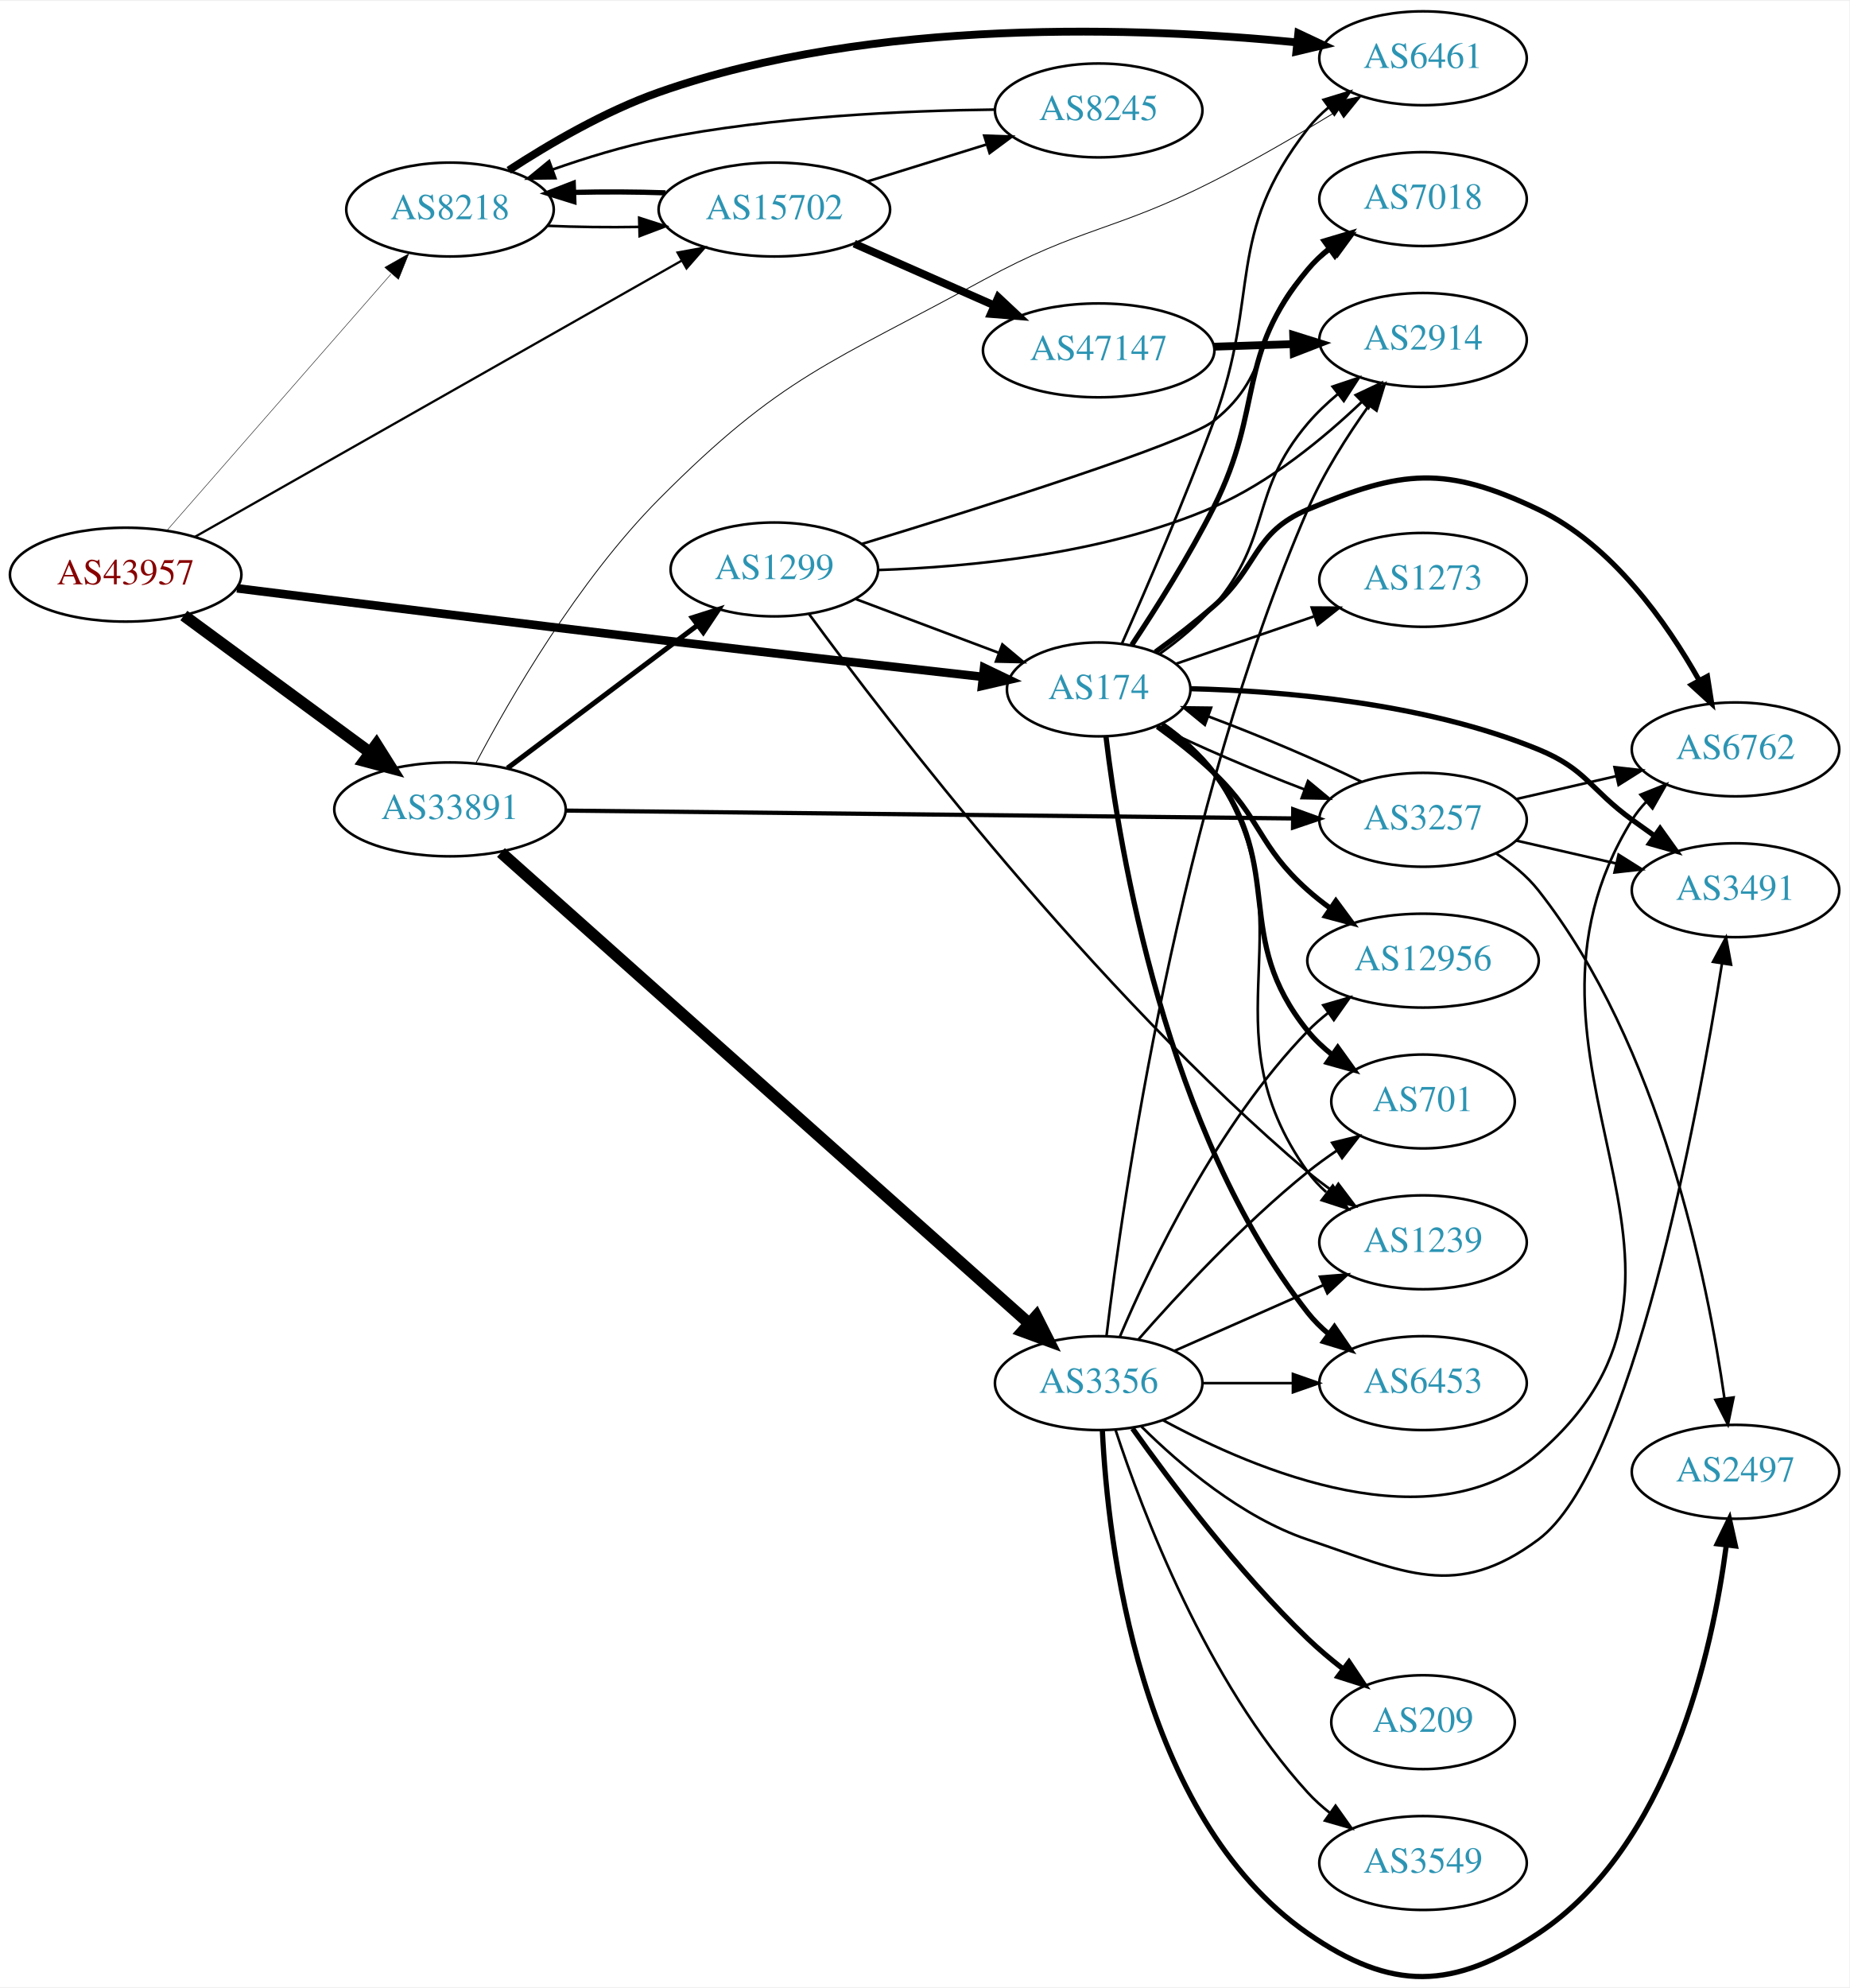
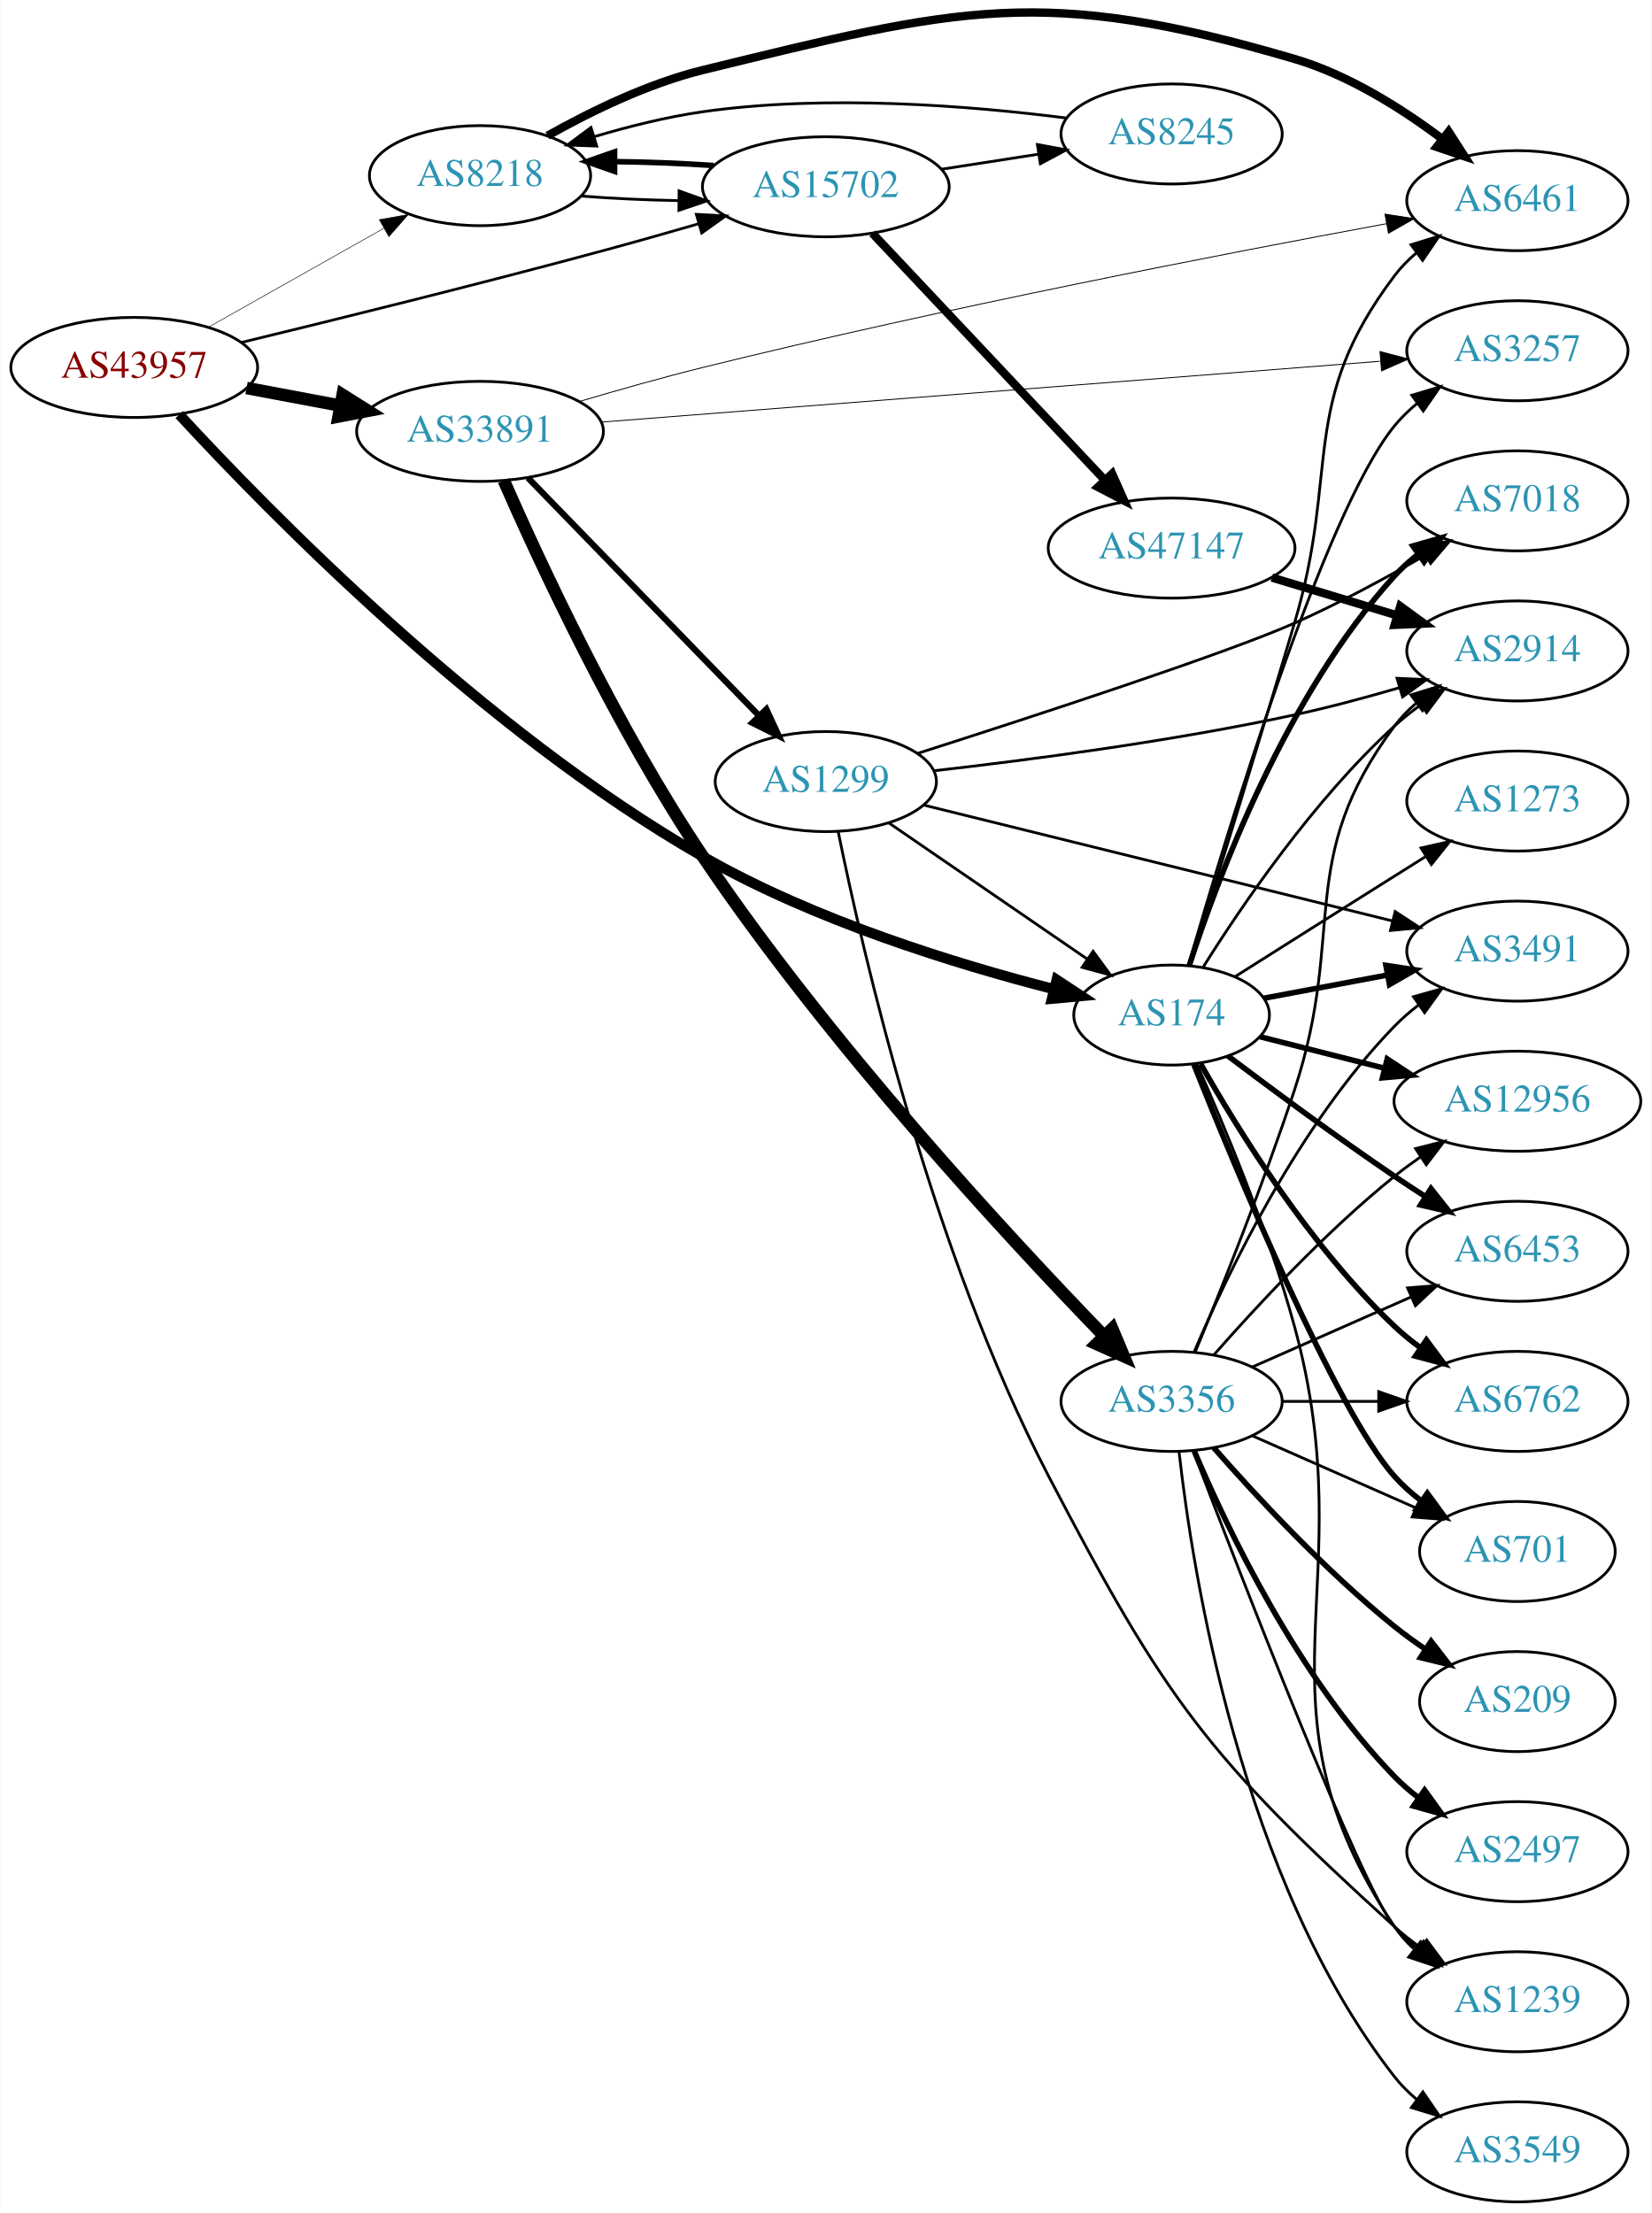
- <svg xmlns="http://www.w3.org/2000/svg" xmlns:xlink="http://www.w3.org/1999/xlink" width="709pt" height="762pt" viewBox="0.00 0.00 709.25 761.58">
-   <g id="graph0" class="graph" transform="scale(1 1) rotate(0) translate(4 757.576)">
-     <polygon fill="white" stroke="none" points="-4,4 -4,-757.576 705.254,-757.576 705.254,4 -4,4" />
+ <svg xmlns="http://www.w3.org/2000/svg" xmlns:xlink="http://www.w3.org/1999/xlink" width="594pt" height="796pt" viewBox="0.00 0.00 593.96 796.20">
+   <g id="graph0" class="graph" transform="scale(1 1) rotate(0) translate(4 792.196)">
+     <polygon fill="white" stroke="none" points="-4,4 -4,-792.196 589.961,-792.196 589.961,4 -4,4" />
    <g id="node1" class="node">
      <g id="a_node1">
        <a xlink:href="/asn/43957" xlink:title="AS43957 ~ WNT Telecommunication GmbH [AT]">
-           <ellipse fill="#ffffff" stroke="black" cx="44.196" cy="-537.576" rx="44.393" ry="18" />
-           <text text-anchor="middle" x="44.196" y="-533.876" font-family="Times,serif" font-size="14.00" fill="#880000">AS43957</text>
+           <ellipse fill="#ffffff" stroke="black" cx="44.196" cy="-660" rx="44.393" ry="18" />
+           <text text-anchor="middle" x="44.196" y="-656.3" font-family="Times,serif" font-size="14.00" fill="#880000">AS43957</text>
        </a>
      </g>
    </g>
    <g id="node2" class="node">
      <g id="a_node2">
        <a xlink:href="/asn/174" xlink:title="AS174 ~ Cogent Communications [US]">
-           <ellipse fill="#ffffff" stroke="black" cx="417.373" cy="-493.576" rx="35.194" ry="18" />
-           <text text-anchor="middle" x="417.373" y="-489.876" font-family="Times,serif" font-size="14.00" fill="#2c94b3">AS174</text>
+           <ellipse fill="#ffffff" stroke="black" cx="417.373" cy="-427" rx="35.194" ry="18" />
+           <text text-anchor="middle" x="417.373" y="-423.3" font-family="Times,serif" font-size="14.00" fill="#2c94b3">AS174</text>
        </a>
      </g>
    </g>
    <g id="edge1" class="edge">
-       <path fill="none" stroke="black" stroke-width="3.288" d="M86.903,-532.339C128.045,-527.201 192.731,-519.195 248.784,-512.576 290.95,-507.597 339.115,-502.162 372.955,-498.386" />
-       <polygon fill="black" stroke="black" stroke-width="3.288" points="373.424,-501.855 382.975,-497.27 372.649,-494.899 373.424,-501.855" />
+       <path fill="none" stroke="black" stroke-width="3.717" d="M60.41,-643.031C92.2,-608.51 169.33,-529.529 248.784,-484 288.949,-460.985 339.87,-445.319 374.983,-436.323" />
+       <polygon fill="black" stroke="black" stroke-width="3.717" points="376.037,-439.668 384.894,-433.853 374.344,-432.875 376.037,-439.668" />
    </g>
    <g id="node3" class="node">
      <g id="a_node3">
        <a xlink:href="/asn/8218" xlink:title="AS8218 ~ legacy Neotelecoms [FR]">
-           <ellipse fill="#ffffff" stroke="black" cx="168.588" cy="-677.576" rx="39.794" ry="18" />
-           <text text-anchor="middle" x="168.588" y="-673.876" font-family="Times,serif" font-size="14.00" fill="#2c94b3">AS8218</text>
+           <ellipse fill="#ffffff" stroke="black" cx="168.588" cy="-729" rx="39.794" ry="18" />
+           <text text-anchor="middle" x="168.588" y="-725.3" font-family="Times,serif" font-size="14.00" fill="#2c94b3">AS8218</text>
        </a>
      </g>
    </g>
    <g id="edge2" class="edge">
-       <path fill="none" stroke="black" stroke-width="0.173" d="M59.959,-554.463C81.37,-578.954 121.177,-624.488 145.918,-652.788" />
-       <polygon fill="black" stroke="black" stroke-width="0.173" points="143.556,-655.403 152.773,-660.628 148.826,-650.796 143.556,-655.403" />
+       <path fill="none" stroke="black" stroke-width="0.196" d="M70.853,-674.465C89.211,-684.814 114.098,-698.844 134.032,-710.082" />
+       <polygon fill="black" stroke="black" stroke-width="0.196" points="132.371,-713.164 142.801,-715.026 135.809,-707.066 132.371,-713.164" />
    </g>
    <g id="node4" class="node">
      <g id="a_node4">
        <a xlink:href="/asn/15702" xlink:title="AS15702 ~ Onstage Online GmbH [AT]">
-           <ellipse fill="#ffffff" stroke="black" cx="292.98" cy="-677.576" rx="44.393" ry="18" />
-           <text text-anchor="middle" x="292.98" y="-673.876" font-family="Times,serif" font-size="14.00" fill="#2c94b3">AS15702</text>
+           <ellipse fill="#ffffff" stroke="black" cx="292.98" cy="-725" rx="44.393" ry="18" />
+           <text text-anchor="middle" x="292.98" y="-721.3" font-family="Times,serif" font-size="14.00" fill="#2c94b3">AS15702</text>
        </a>
      </g>
    </g>
    <g id="edge3" class="edge">
-       <path fill="none" stroke="black" stroke-width="0.865" d="M70.677,-552.031C115.196,-577.286 207.172,-629.464 257.397,-657.957" />
-       <polygon fill="black" stroke="black" stroke-width="0.865" points="255.844,-661.099 266.269,-662.989 259.298,-655.011 255.844,-661.099" />
+       <path fill="none" stroke="black" stroke-width="0.978" d="M82.574,-668.947C116.605,-677.192 168.194,-689.942 212.784,-702 224.008,-705.035 236.081,-708.459 247.335,-711.72" />
+       <polygon fill="black" stroke="black" stroke-width="0.978" points="246.391,-715.091 256.971,-714.53 248.351,-708.37 246.391,-715.091" />
    </g>
    <g id="node5" class="node">
      <g id="a_node5">
        <a xlink:href="/asn/33891" xlink:title="AS33891 ~ CORE-BACKBONE GMBH GLOBAL NETWORK [DE]">
-           <ellipse fill="#ffffff" stroke="black" cx="168.588" cy="-447.576" rx="44.393" ry="18" />
-           <text text-anchor="middle" x="168.588" y="-443.876" font-family="Times,serif" font-size="14.00" fill="#2c94b3">AS33891</text>
+           <ellipse fill="#ffffff" stroke="black" cx="168.588" cy="-637" rx="44.393" ry="18" />
+           <text text-anchor="middle" x="168.588" y="-633.3" font-family="Times,serif" font-size="14.00" fill="#2c94b3">AS33891</text>
        </a>
      </g>
    </g>
    <g id="edge4" class="edge">
-       <path fill="none" stroke="black" stroke-width="4.5" d="M66.515,-521.899C86.226,-507.405 115.713,-485.722 137.758,-469.511" />
-       <polygon fill="black" stroke="black" stroke-width="4.5" points="140.379,-472.471 146.103,-463.375 135.714,-466.127 140.379,-472.471" />
+       <path fill="none" stroke="black" stroke-width="4.5" d="M84.595,-652.596C95.296,-650.585 107.019,-648.382 118.196,-646.282" />
+       <polygon fill="black" stroke="black" stroke-width="4.5" points="119.162,-650.107 128.263,-644.39 117.707,-642.367 119.162,-650.107" />
    </g>
    <g id="node6" class="node">
      <g id="a_node6">
        <a xlink:href="/asn/6762" xlink:title="AS6762 ~ TELECOM ITALIA SPARKLE S.p.A. [IT]">
-           <ellipse fill="#ffffff" stroke="black" cx="661.607" cy="-470.576" rx="39.794" ry="18" />
-           <text text-anchor="middle" x="661.607" y="-466.876" font-family="Times,serif" font-size="14.00" fill="#2c94b3">AS6762</text>
+           <ellipse fill="#ffffff" stroke="black" cx="541.765" cy="-288" rx="39.794" ry="18" />
+           <text text-anchor="middle" x="541.765" y="-284.3" font-family="Times,serif" font-size="14.00" fill="#2c94b3">AS6762</text>
        </a>
      </g>
    </g>
    <g id="edge5" class="edge">
-       <path fill="none" stroke="black" stroke-width="2" d="M439.117,-507.899C446.414,-513.207 454.542,-519.433 461.569,-525.576 478.843,-540.676 476.432,-553.65 497.569,-562.576 533.76,-577.858 550.494,-579.471 585.961,-562.576 614.232,-549.108 635.278,-519.119 647.694,-497.023" />
-       <polygon fill="black" stroke="black" stroke-width="2" points="650.834,-498.574 652.482,-488.109 644.667,-495.262 650.834,-498.574" />
+       <path fill="none" stroke="black" stroke-width="2" d="M427.815,-409.456C441.094,-385.927 467.101,-343.783 497.569,-315 500.451,-312.277 503.65,-309.679 506.965,-307.246" />
+       <polygon fill="black" stroke="black" stroke-width="2" points="509.026,-310.077 515.331,-301.562 505.093,-304.287 509.026,-310.077" />
    </g>
    <g id="node7" class="node">
      <g id="a_node7">
-         <a xlink:href="/asn/3491" xlink:title="AS3491 ~ PCCW Global, Inc. [US]">
-           <ellipse fill="#ffffff" stroke="black" cx="661.607" cy="-416.576" rx="39.794" ry="18" />
-           <text text-anchor="middle" x="661.607" y="-412.876" font-family="Times,serif" font-size="14.00" fill="#2c94b3">AS3491</text>
+         <a xlink:href="/asn/7018" xlink:title="AS7018 ~ AT&amp;T Services, Inc. [US]">
+           <ellipse fill="#ffffff" stroke="black" cx="541.765" cy="-612" rx="39.794" ry="18" />
+           <text text-anchor="middle" x="541.765" y="-608.3" font-family="Times,serif" font-size="14.00" fill="#2c94b3">AS7018</text>
        </a>
      </g>
    </g>
    <g id="edge6" class="edge">
-       <path fill="none" stroke="black" stroke-width="2" d="M452.737,-493.842C487.559,-492.985 542.364,-488.494 585.961,-470.576 604.459,-462.973 605.761,-455.304 621.961,-443.576 624.764,-441.546 627.695,-439.451 630.636,-437.366" />
-       <polygon fill="black" stroke="black" stroke-width="2" points="632.687,-440.203 638.85,-431.585 628.658,-434.478 632.687,-440.203" />
+       <path fill="none" stroke="black" stroke-width="2" d="M423.786,-444.99C433.97,-476.432 458.534,-542.112 497.569,-585 500.099,-587.78 502.979,-590.381 506.024,-592.785" />
+       <polygon fill="black" stroke="black" stroke-width="2" points="504.158,-595.753 514.34,-598.681 508.207,-590.042 504.158,-595.753" />
    </g>
    <g id="node8" class="node">
      <g id="a_node8">
-         <a xlink:href="/asn/7018" xlink:title="AS7018 ~ AT&amp;T Services, Inc. [US]">
-           <ellipse fill="#ffffff" stroke="black" cx="541.765" cy="-681.576" rx="39.794" ry="18" />
-           <text text-anchor="middle" x="541.765" y="-677.876" font-family="Times,serif" font-size="14.00" fill="#2c94b3">AS7018</text>
+         <a xlink:href="/asn/2914" xlink:title="AS2914 ~ NTT America, Inc. [US]">
+           <ellipse fill="#ffffff" stroke="black" cx="541.765" cy="-558" rx="39.794" ry="18" />
+           <text text-anchor="middle" x="541.765" y="-554.3" font-family="Times,serif" font-size="14.00" fill="#2c94b3">AS2914</text>
        </a>
      </g>
    </g>
    <g id="edge7" class="edge">
-       <path fill="none" stroke="black" stroke-width="2" d="M430.079,-510.634C439.313,-524.515 452.159,-544.81 461.569,-563.576 481.065,-602.456 469.734,-621.154 497.569,-654.576 499.974,-657.464 502.771,-660.137 505.764,-662.587" />
-       <polygon fill="black" stroke="black" stroke-width="2" points="503.853,-665.525 514.007,-668.547 507.954,-659.852 503.853,-665.525" />
+       <path fill="none" stroke="black" d="M428.8,-444.366C442.589,-466.352 468.557,-504.546 497.569,-531 500.499,-533.672 503.728,-536.237 507.062,-538.649" />
+       <polygon fill="black" stroke="black" points="505.204,-541.618 515.452,-544.308 509.118,-535.814 505.204,-541.618" />
    </g>
    <g id="node9" class="node">
      <g id="a_node9">
-         <a xlink:href="/asn/701" xlink:title="AS701 ~ UUNET [US]">
-           <ellipse fill="#ffffff" stroke="black" cx="541.765" cy="-335.576" rx="35.194" ry="18" />
-           <text text-anchor="middle" x="541.765" y="-331.876" font-family="Times,serif" font-size="14.00" fill="#2c94b3">AS701</text>
+         <a xlink:href="/asn/3491" xlink:title="AS3491 ~ PCCW Global, Inc. [US]">
+           <ellipse fill="#ffffff" stroke="black" cx="541.765" cy="-450" rx="39.794" ry="18" />
+           <text text-anchor="middle" x="541.765" y="-446.3" font-family="Times,serif" font-size="14.00" fill="#2c94b3">AS3491</text>
        </a>
      </g>
    </g>
    <g id="edge8" class="edge">
-       <path fill="none" stroke="black" stroke-width="2" d="M441.623,-480.116C448.797,-475.052 456.211,-468.757 461.569,-461.576 489.566,-424.05 468.112,-398.967 497.569,-362.576 500.26,-359.25 503.477,-356.218 506.924,-353.486" />
-       <polygon fill="black" stroke="black" stroke-width="2" points="509.062,-356.262 515.248,-347.661 505.048,-350.527 509.062,-356.262" />
+       <path fill="none" stroke="black" stroke-width="2" d="M450.53,-433.043C464.11,-435.595 480.175,-438.614 494.959,-441.392" />
+       <polygon fill="black" stroke="black" stroke-width="2" points="494.468,-444.861 504.942,-443.268 495.761,-437.981 494.468,-444.861" />
    </g>
    <g id="node10" class="node">
      <g id="a_node10">
-         <a xlink:href="/asn/2914" xlink:title="AS2914 ~ NTT America, Inc. [US]">
-           <ellipse fill="#ffffff" stroke="black" cx="541.765" cy="-627.576" rx="39.794" ry="18" />
-           <text text-anchor="middle" x="541.765" y="-623.876" font-family="Times,serif" font-size="14.00" fill="#2c94b3">AS2914</text>
+         <a xlink:href="/asn/701" xlink:title="AS701 ~ UUNET [US]">
+           <ellipse fill="#ffffff" stroke="black" cx="541.765" cy="-234" rx="35.194" ry="18" />
+           <text text-anchor="middle" x="541.765" y="-230.3" font-family="Times,serif" font-size="14.00" fill="#2c94b3">AS701</text>
        </a>
      </g>
    </g>
    <g id="edge9" class="edge">
-       <path fill="none" stroke="black" d="M440.658,-507.131C447.93,-512.281 455.648,-518.604 461.569,-525.576 484.216,-552.24 474.921,-568.911 497.569,-595.576 500.956,-599.564 504.931,-603.34 509.074,-606.805" />
-       <polygon fill="black" stroke="black" points="507.092,-609.697 517.139,-613.061 511.383,-604.166 507.092,-609.697" />
+       <path fill="none" stroke="black" stroke-width="2" d="M425.37,-409.217C440.474,-371.426 476.466,-284.644 497.569,-261 500.417,-257.808 503.732,-254.859 507.234,-252.173" />
+       <polygon fill="black" stroke="black" stroke-width="2" points="509.368,-254.954 515.618,-246.399 505.397,-249.189 509.368,-254.954" />
    </g>
    <g id="node11" class="node">
      <g id="a_node11">
-         <a xlink:href="/asn/6453" xlink:title="AS6453 ~ TATA COMMUNICATIONS (AMERICA) INC [US]">
-           <ellipse fill="#ffffff" stroke="black" cx="541.765" cy="-227.576" rx="39.794" ry="18" />
-           <text text-anchor="middle" x="541.765" y="-223.876" font-family="Times,serif" font-size="14.00" fill="#2c94b3">AS6453</text>
+         <a xlink:href="/asn/1239" xlink:title="AS1239 ~ Sprint [US]">
+           <ellipse fill="#ffffff" stroke="black" cx="541.765" cy="-72" rx="39.794" ry="18" />
+           <text text-anchor="middle" x="541.765" y="-68.3" font-family="Times,serif" font-size="14.00" fill="#2c94b3">AS1239</text>
        </a>
      </g>
    </g>
    <g id="edge10" class="edge">
-       <path fill="none" stroke="black" stroke-width="2" d="M420.175,-475.426C425.243,-432.67 443.01,-324 497.569,-254.576 499.891,-251.62 502.633,-248.902 505.591,-246.424" />
-       <polygon fill="black" stroke="black" stroke-width="2" points="507.784,-249.156 513.786,-240.426 503.649,-243.508 507.784,-249.156" />
+       <path fill="none" stroke="black" d="M426.391,-409.527C436.06,-387.802 452.179,-349.378 461.569,-315 487.211,-221.115 443.53,-179.944 497.569,-99 499.484,-96.131 501.818,-93.51 504.399,-91.128" />
+       <polygon fill="black" stroke="black" points="506.95,-93.579 512.71,-84.687 502.662,-88.046 506.95,-93.579" />
    </g>
    <g id="node12" class="node">
      <g id="a_node12">
-         <a xlink:href="/asn/1239" xlink:title="AS1239 ~ Sprint [US]">
-           <ellipse fill="#ffffff" stroke="black" cx="541.765" cy="-281.576" rx="39.794" ry="18" />
-           <text text-anchor="middle" x="541.765" y="-277.876" font-family="Times,serif" font-size="14.00" fill="#2c94b3">AS1239</text>
+         <a xlink:href="/asn/12956" xlink:title="AS12956 ~ TELXIUS [ES]">
+           <ellipse fill="#ffffff" stroke="black" cx="541.765" cy="-396" rx="44.393" ry="18" />
+           <text text-anchor="middle" x="541.765" y="-392.3" font-family="Times,serif" font-size="14.00" fill="#2c94b3">AS12956</text>
        </a>
      </g>
    </g>
    <g id="edge11" class="edge">
-       <path fill="none" stroke="black" d="M442.128,-480.471C449.336,-475.43 456.642,-469.059 461.569,-461.576 499.977,-403.225 456.887,-365.365 497.569,-308.576 499.577,-305.772 501.976,-303.196 504.6,-300.843" />
-       <polygon fill="black" stroke="black" points="507.153,-303.298 512.982,-294.45 502.908,-297.732 507.153,-303.298" />
+       <path fill="none" stroke="black" stroke-width="2" d="M449.257,-419.177C462.721,-415.767 478.804,-411.694 493.704,-407.92" />
+       <polygon fill="black" stroke="black" stroke-width="2" points="494.949,-411.215 503.784,-405.367 493.23,-404.429 494.949,-411.215" />
    </g>
    <g id="node13" class="node">
      <g id="a_node13">
-         <a xlink:href="/asn/6461" xlink:title="AS6461 ~ Zayo Bandwidth [US]">
-           <ellipse fill="#ffffff" stroke="black" cx="541.765" cy="-735.576" rx="39.794" ry="18" />
-           <text text-anchor="middle" x="541.765" y="-731.876" font-family="Times,serif" font-size="14.00" fill="#2c94b3">AS6461</text>
+         <a xlink:href="/asn/6453" xlink:title="AS6453 ~ TATA COMMUNICATIONS (AMERICA) INC [US]">
+           <ellipse fill="#ffffff" stroke="black" cx="541.765" cy="-342" rx="39.794" ry="18" />
+           <text text-anchor="middle" x="541.765" y="-338.3" font-family="Times,serif" font-size="14.00" fill="#2c94b3">AS6453</text>
        </a>
      </g>
    </g>
    <g id="edge12" class="edge">
-       <path fill="none" stroke="black" d="M426.334,-511.253C435.38,-531.624 450.342,-566.201 461.569,-596.576 479.696,-645.619 465.446,-667.321 497.569,-708.576 499.878,-711.541 502.611,-714.266 505.563,-716.749" />
-       <polygon fill="black" stroke="black" points="503.617,-719.662 513.751,-722.753 507.757,-714.017 503.617,-719.662" />
+       <path fill="none" stroke="black" stroke-width="2" d="M437.615,-412.294C453.479,-400.32 476.686,-383.145 497.569,-369 501.111,-366.601 504.857,-364.144 508.603,-361.737" />
+       <polygon fill="black" stroke="black" stroke-width="2" points="510.672,-364.57 517.248,-356.263 506.927,-358.656 510.672,-364.57" />
    </g>
    <g id="node14" class="node">
      <g id="a_node14">
-         <a xlink:href="/asn/12956" xlink:title="AS12956 ~ TELXIUS [ES]">
-           <ellipse fill="#ffffff" stroke="black" cx="541.765" cy="-389.576" rx="44.393" ry="18" />
-           <text text-anchor="middle" x="541.765" y="-385.876" font-family="Times,serif" font-size="14.00" fill="#2c94b3">AS12956</text>
+         <a xlink:href="/asn/6461" xlink:title="AS6461 ~ Zayo Bandwidth [US]">
+           <ellipse fill="#ffffff" stroke="black" cx="541.765" cy="-720" rx="39.794" ry="18" />
+           <text text-anchor="middle" x="541.765" y="-716.3" font-family="Times,serif" font-size="14.00" fill="#2c94b3">AS6461</text>
        </a>
      </g>
    </g>
    <g id="edge13" class="edge">
-       <path fill="none" stroke="black" stroke-width="2" d="M439.898,-479.306C447.108,-474.099 454.982,-467.922 461.569,-461.576 480.013,-443.804 478.438,-433.605 497.569,-416.576 500.225,-414.211 503.114,-411.922 506.095,-409.745" />
-       <polygon fill="black" stroke="black" stroke-width="2" points="508.335,-412.454 514.628,-403.931 504.393,-406.669 508.335,-412.454" />
+       <path fill="none" stroke="black" d="M423.924,-444.777C432.241,-471.488 448.369,-523.58 461.569,-568 478.037,-623.419 462.752,-646.846 497.569,-693 499.832,-696.001 502.535,-698.749 505.468,-701.246" />
+       <polygon fill="black" stroke="black" points="503.505,-704.148 513.629,-707.271 507.662,-698.516 503.505,-704.148" />
    </g>
    <g id="node15" class="node">
      <g id="a_node15">
        <a xlink:href="/asn/3257" xlink:title="AS3257 ~ GTT [DE]">
-           <ellipse fill="#ffffff" stroke="black" cx="541.765" cy="-443.576" rx="39.794" ry="18" />
-           <text text-anchor="middle" x="541.765" y="-439.876" font-family="Times,serif" font-size="14.00" fill="#2c94b3">AS3257</text>
+           <ellipse fill="#ffffff" stroke="black" cx="541.765" cy="-666" rx="39.794" ry="18" />
+           <text text-anchor="middle" x="541.765" y="-662.3" font-family="Times,serif" font-size="14.00" fill="#2c94b3">AS3257</text>
        </a>
      </g>
    </g>
    <g id="edge14" class="edge">
-       <path fill="none" stroke="black" d="M439.692,-479.599C455.277,-471.856 476.973,-462.574 496.27,-455.231" />
-       <polygon fill="black" stroke="black" points="497.648,-458.453 505.805,-451.692 495.212,-451.891 497.648,-458.453" />
+       <path fill="none" stroke="black" d="M423.421,-444.844C436.461,-490.055 472.033,-607.732 497.569,-639 499.946,-641.911 502.725,-644.6 505.706,-647.06" />
+       <polygon fill="black" stroke="black" points="503.784,-649.99 513.933,-653.032 507.897,-644.325 503.784,-649.99" />
    </g>
    <g id="node16" class="node">
      <g id="a_node16">
        <a xlink:href="/asn/1273" xlink:title="AS1273 ~ Vodafone Group PLC [EU]">
-           <ellipse fill="#ffffff" stroke="black" cx="541.765" cy="-535.576" rx="39.794" ry="18" />
-           <text text-anchor="middle" x="541.765" y="-531.876" font-family="Times,serif" font-size="14.00" fill="#2c94b3">AS1273</text>
+           <ellipse fill="#ffffff" stroke="black" cx="541.765" cy="-504" rx="39.794" ry="18" />
+           <text text-anchor="middle" x="541.765" y="-500.3" font-family="Times,serif" font-size="14.00" fill="#2c94b3">AS1273</text>
        </a>
      </g>
    </g>
    <g id="edge15" class="edge">
-       <path fill="none" stroke="black" d="M447.068,-503.423C462.779,-508.814 482.516,-515.587 499.819,-521.525" />
-       <polygon fill="black" stroke="black" points="499.081,-524.972 509.676,-524.907 501.353,-518.351 499.081,-524.972" />
+       <path fill="none" stroke="black" d="M440.206,-440.821C456.101,-450.875 478.155,-464.804 497.569,-477 501.191,-479.276 504.987,-481.656 508.762,-484.019" />
+       <polygon fill="black" stroke="black" points="507.104,-487.11 517.438,-489.446 510.816,-481.176 507.104,-487.11" />
    </g>
    <g id="edge16" class="edge">
-       <path fill="none" stroke="black" d="M205.979,-671.345C216.988,-670.858 229.286,-670.714 241.061,-670.911" />
-       <polygon fill="black" stroke="black" points="241.143,-674.414 251.23,-671.172 241.323,-667.416 241.143,-674.414" />
+       <path fill="none" stroke="black" d="M204.989,-721.657C215.91,-720.794 228.172,-720.227 239.969,-720.018" />
+       <polygon fill="black" stroke="black" points="240.202,-723.516 250.17,-719.927 240.139,-716.516 240.202,-723.516" />
    </g>
    <g id="edge17" class="edge">
-       <path fill="none" stroke="black" stroke-width="3" d="M191.1,-692.614C206.481,-702.645 228.047,-715.285 248.784,-722.576 330.972,-751.47 434.25,-747.454 493.361,-741.676" />
-       <polygon fill="black" stroke="black" stroke-width="3" points="493.931,-745.136 503.517,-740.623 493.209,-738.173 493.931,-745.136" />
+       <path fill="none" stroke="black" stroke-width="3" d="M192.879,-743.359C208.165,-751.963 228.934,-762.147 248.784,-767 340.666,-789.462 370.825,-797.69 461.569,-771 480.979,-765.291 500.125,-753.189 514.729,-742.206" />
+       <polygon fill="black" stroke="black" stroke-width="3" points="517.043,-744.839 522.77,-735.925 512.734,-739.322 517.043,-744.839" />
    </g>
    <g id="edge19" class="edge">
-       <path fill="none" stroke="black" stroke-width="2" d="M251.23,-683.979C240.03,-684.372 227.798,-684.431 216.291,-684.154" />
-       <polygon fill="black" stroke="black" stroke-width="2" points="216.091,-680.646 205.979,-683.806 215.855,-687.642 216.091,-680.646" />
+       <path fill="none" stroke="black" stroke-width="2" d="M252.702,-732.633C241.366,-733.435 228.874,-733.926 217.096,-734.045" />
+       <polygon fill="black" stroke="black" stroke-width="2" points="216.973,-730.545 206.975,-734.052 216.977,-737.545 216.973,-730.545" />
    </g>
    <g id="node17" class="node">
      <g id="a_node17">
        <a xlink:href="/asn/47147" xlink:title="AS47147 ~ ANEXIA Internetdienstleistungs GmbH [AT]">
-           <ellipse fill="#ffffff" stroke="black" cx="417.373" cy="-623.576" rx="44.393" ry="18" />
-           <text text-anchor="middle" x="417.373" y="-619.876" font-family="Times,serif" font-size="14.00" fill="#2c94b3">AS47147</text>
+           <ellipse fill="#ffffff" stroke="black" cx="417.373" cy="-595" rx="44.393" ry="18" />
+           <text text-anchor="middle" x="417.373" y="-591.3" font-family="Times,serif" font-size="14.00" fill="#2c94b3">AS47147</text>
        </a>
      </g>
    </g>
    <g id="edge18" class="edge">
-       <path fill="none" stroke="black" stroke-width="3" d="M323.608,-664.504C339.725,-657.393 359.865,-648.507 377.257,-640.834" />
-       <polygon fill="black" stroke="black" stroke-width="3" points="378.857,-643.953 386.593,-636.714 376.032,-637.549 378.857,-643.953" />
+       <path fill="none" stroke="black" stroke-width="3" d="M309.73,-708.271C330.911,-685.774 368.732,-645.602 393.172,-619.643" />
+       <polygon fill="black" stroke="black" stroke-width="3" points="395.988,-621.758 400.294,-612.078 390.891,-616.959 395.988,-621.758" />
    </g>
    <g id="node18" class="node">
      <g id="a_node18">
        <a xlink:href="/asn/8245" xlink:title="AS8245 ~ Video-Broadcast GmbH [AT]">
-           <ellipse fill="#ffffff" stroke="black" cx="417.373" cy="-715.576" rx="39.794" ry="18" />
-           <text text-anchor="middle" x="417.373" y="-711.876" font-family="Times,serif" font-size="14.00" fill="#2c94b3">AS8245</text>
+           <ellipse fill="#ffffff" stroke="black" cx="417.373" cy="-744" rx="39.794" ry="18" />
+           <text text-anchor="middle" x="417.373" y="-740.3" font-family="Times,serif" font-size="14.00" fill="#2c94b3">AS8245</text>
        </a>
      </g>
    </g>
    <g id="edge20" class="edge">
-       <path fill="none" stroke="black" d="M328.726,-688.363C342.851,-692.749 359.305,-697.858 374.117,-702.456" />
-       <polygon fill="black" stroke="black" points="373.472,-705.921 384.06,-705.543 375.548,-699.236 373.472,-705.921" />
+       <path fill="none" stroke="black" d="M334.735,-731.327C345.809,-733.046 357.892,-734.922 369.285,-736.69" />
+       <polygon fill="black" stroke="black" points="369.087,-740.201 379.506,-738.277 370.161,-733.284 369.087,-740.201" />
    </g>
    <g id="edge26" class="edge">
-       <path fill="none" stroke="black" stroke-width="0.321" d="M178.495,-465.257C191.526,-489.946 217.654,-535.235 248.784,-566.576 295.796,-613.906 314.632,-618.594 373.176,-650.576 410.704,-671.076 423.459,-669.179 461.569,-688.576 477.582,-696.726 494.798,-706.778 509.075,-715.492" />
-       <polygon fill="black" stroke="black" stroke-width="0.321" points="507.642,-718.72 517.99,-720.991 511.317,-712.762 507.642,-718.72" />
+       <path fill="none" stroke="black" stroke-width="0.321" d="M204.513,-647.796C218.246,-651.869 234.191,-656.388 248.784,-660 335.032,-681.349 436.924,-701.05 494.683,-711.71" />
+       <polygon fill="black" stroke="black" stroke-width="0.321" points="494.128,-715.167 504.596,-713.531 495.393,-708.282 494.128,-715.167" />
    </g>
    <g id="edge24" class="edge">
-       <path fill="none" stroke="black" stroke-width="1.607" d="M212.893,-447.109C282.43,-446.36 418.566,-444.892 491.634,-444.105" />
-       <polygon fill="black" stroke="black" stroke-width="1.607" points="491.979,-447.602 501.941,-443.994 491.904,-440.602 491.979,-447.602" />
+       <path fill="none" stroke="black" stroke-width="0.321" d="M212.167,-640.327C281.68,-645.758 419.11,-656.495 492.274,-662.211" />
+       <polygon fill="black" stroke="black" stroke-width="0.321" points="492.344,-665.727 502.587,-663.017 492.89,-658.749 492.344,-665.727" />
    </g>
    <g id="node19" class="node">
      <g id="a_node19">
-         <a xlink:href="/asn/3356" xlink:title="AS3356 ~ Level 3 Parent, LLC [US]">
-           <ellipse fill="#ffffff" stroke="black" cx="417.373" cy="-227.576" rx="39.794" ry="18" />
-           <text text-anchor="middle" x="417.373" y="-223.876" font-family="Times,serif" font-size="14.00" fill="#2c94b3">AS3356</text>
+         <a xlink:href="/asn/1299" xlink:title="AS1299 ~ Telia Carrier [EU]">
+           <ellipse fill="#ffffff" stroke="black" cx="292.98" cy="-511" rx="39.794" ry="18" />
+           <text text-anchor="middle" x="292.98" y="-507.3" font-family="Times,serif" font-size="14.00" fill="#2c94b3">AS1299</text>
        </a>
      </g>
    </g>
    <g id="edge23" class="edge">
-       <path fill="none" stroke="black" stroke-width="4.5" d="M188.137,-431.04C231.762,-392.15 340.936,-294.825 390.804,-250.369" />
-       <polygon fill="black" stroke="black" stroke-width="4.5" points="393.435,-253.299 398.279,-243.705 388.194,-247.421 393.435,-253.299" />
+       <path fill="none" stroke="black" stroke-width="2.25" d="M185.841,-620.268C207.173,-598.307 244.745,-559.628 268.987,-534.672" />
+       <polygon fill="black" stroke="black" stroke-width="2.25" points="271.592,-537.012 276.049,-527.401 266.571,-532.135 271.592,-537.012" />
    </g>
    <g id="node20" class="node">
      <g id="a_node20">
-         <a xlink:href="/asn/1299" xlink:title="AS1299 ~ Telia Carrier [EU]">
-           <ellipse fill="#ffffff" stroke="black" cx="292.98" cy="-539.576" rx="39.794" ry="18" />
-           <text text-anchor="middle" x="292.98" y="-535.876" font-family="Times,serif" font-size="14.00" fill="#2c94b3">AS1299</text>
+         <a xlink:href="/asn/3356" xlink:title="AS3356 ~ Level 3 Parent, LLC [US]">
+           <ellipse fill="#ffffff" stroke="black" cx="417.373" cy="-288" rx="39.794" ry="18" />
+           <text text-anchor="middle" x="417.373" y="-284.3" font-family="Times,serif" font-size="14.00" fill="#2c94b3">AS3356</text>
        </a>
      </g>
    </g>
    <g id="edge25" class="edge">
-       <path fill="none" stroke="black" stroke-width="1.929" d="M190.628,-463.391C210.749,-478.515 241.239,-501.434 263.522,-518.184" />
-       <polygon fill="black" stroke="black" stroke-width="1.929" points="261.525,-521.061 271.622,-524.272 265.731,-515.466 261.525,-521.061" />
-     </g>
-     <g id="edge42" class="edge">
-       <path fill="none" stroke="black" d="M518.238,-458.149C501.827,-466.224 479.13,-475.845 459.521,-483.183" />
-       <polygon fill="black" stroke="black" points="458.091,-479.978 449.892,-486.688 460.486,-486.556 458.091,-479.978" />
-     </g>
-     <g id="edge43" class="edge">
-       <path fill="none" stroke="black" d="M577.484,-451.53C589.484,-454.28 603.105,-457.401 615.797,-460.309" />
-       <polygon fill="black" stroke="black" points="615.2,-463.763 625.729,-462.584 616.763,-456.939 615.2,-463.763" />
-     </g>
-     <g id="edge44" class="edge">
-       <path fill="none" stroke="black" d="M577.484,-435.621C589.484,-432.871 603.105,-429.751 615.797,-426.842" />
-       <polygon fill="black" stroke="black" points="616.763,-430.212 625.729,-424.567 615.2,-423.389 616.763,-430.212" />
+       <path fill="none" stroke="black" stroke-width="4.5" d="M177.145,-619.289C189.987,-590.005 217.716,-530.149 248.784,-484 293.879,-417.017 358.617,-347.13 392.936,-311.679" />
+       <polygon fill="black" stroke="black" stroke-width="4.5" points="396.023,-314.153 400.18,-304.242 390.382,-308.659 396.023,-314.153" />
+     </g>
+     <g id="edge21" class="edge">
+       <path fill="none" stroke="black" stroke-width="3" d="M453.445,-584.397C467.449,-580.164 483.7,-575.251 498.358,-570.82" />
+       <polygon fill="black" stroke="black" stroke-width="3" points="499.645,-574.087 508.204,-567.843 497.619,-567.387 499.645,-574.087" />
+     </g>
+     <g id="edge22" class="edge">
+       <path fill="none" stroke="black" d="M379.571,-749.723C345.491,-754.085 293.483,-758.359 248.784,-752 235.81,-750.154 221.989,-746.688 209.586,-742.996" />
+       <polygon fill="black" stroke="black" points="210.574,-739.638 199.986,-740.014 208.497,-746.323 210.574,-739.638" />
+     </g>
+     <g id="edge40" class="edge">
+       <path fill="none" stroke="black" d="M315.58,-496.176C335.451,-482.538 365.085,-462.2 387.082,-447.103" />
+       <polygon fill="black" stroke="black" points="389.133,-449.94 395.398,-441.395 385.172,-444.168 389.133,-449.94" />
+     </g>
+     <g id="edge38" class="edge">
+       <path fill="none" stroke="black" d="M325.96,-521.12C367.303,-534.335 436.917,-557.066 461.569,-568 477.491,-575.062 494.458,-584.248 508.586,-592.399" />
+       <polygon fill="black" stroke="black" points="507.023,-595.54 517.421,-597.573 510.56,-589.499 507.023,-595.54" />
+     </g>
+     <g id="edge41" class="edge">
+       <path fill="none" stroke="black" d="M331.855,-514.886C365.999,-518.754 417.466,-525.487 461.569,-535 473.924,-537.665 487.176,-541.227 499.237,-544.751" />
+       <polygon fill="black" stroke="black" points="498.459,-548.171 509.042,-547.681 500.463,-541.464 498.459,-548.171" />
+     </g>
+     <g id="edge39" class="edge">
+       <path fill="none" stroke="black" d="M328.036,-502.582C371.982,-491.72 448.514,-472.803 496.808,-460.865" />
+       <polygon fill="black" stroke="black" points="497.795,-464.227 506.663,-458.429 496.115,-457.431 497.795,-464.227" />
+     </g>
+     <g id="edge37" class="edge">
+       <path fill="none" stroke="black" d="M297.451,-492.892C306.046,-450.518 330.747,-342.339 373.176,-261 415.16,-180.515 430.368,-160.029 497.569,-99 500.505,-96.334 503.737,-93.773 507.073,-91.363" />
+       <polygon fill="black" stroke="black" points="509.129,-94.198 515.465,-85.707 505.217,-88.393 509.129,-94.198" />
+     </g>
+     <g id="edge34" class="edge">
+       <path fill="none" stroke="black" d="M457.098,-288C468.037,-288 480.087,-288 491.553,-288" />
+       <polygon fill="black" stroke="black" points="491.871,-291.5 501.871,-288 491.871,-284.5 491.871,-291.5" />
+     </g>
+     <g id="edge29" class="edge">
+       <path fill="none" stroke="black" d="M425.81,-305.648C434.893,-327.55 450.421,-366.151 461.569,-400 480.456,-457.351 461.501,-482.575 497.569,-531 499.814,-534.014 502.504,-536.772 505.43,-539.275" />
+       <polygon fill="black" stroke="black" points="503.46,-542.172 513.58,-545.308 507.624,-536.545 503.46,-542.172" />
+     </g>
+     <g id="edge35" class="edge">
+       <path fill="none" stroke="black" d="M425.563,-305.975C437.33,-333.682 462.904,-387.348 497.569,-423 500.189,-425.695 503.129,-428.239 506.212,-430.608" />
+       <polygon fill="black" stroke="black" points="504.379,-433.597 514.581,-436.455 508.388,-427.859 504.379,-433.597" />
+     </g>
+     <g id="edge33" class="edge">
+       <path fill="none" stroke="black" d="M446.452,-275.611C463.88,-267.922 486.438,-257.969 505.121,-249.726" />
+       <polygon fill="black" stroke="black" points="506.755,-252.831 514.491,-245.592 503.929,-246.427 506.755,-252.831" />
+     </g>
+     <g id="edge36" class="edge">
+       <path fill="none" stroke="black" d="M425.144,-270.14C442.079,-225.732 485.76,-112.893 497.569,-99 500.003,-96.136 502.819,-93.479 505.824,-91.039" />
+       <polygon fill="black" stroke="black" points="508.013,-93.776 514.084,-85.094 503.923,-88.095 508.013,-93.776" />
+     </g>
+     <g id="edge30" class="edge">
+       <path fill="none" stroke="black" d="M432.525,-304.663C447.626,-321.894 472.747,-349.024 497.569,-369 500.497,-371.357 503.643,-373.675 506.855,-375.902" />
+       <polygon fill="black" stroke="black" points="505.13,-378.958 515.403,-381.552 508.99,-373.118 505.13,-378.958" />
+     </g>
+     <g id="edge31" class="edge">
+       <path fill="none" stroke="black" d="M446.452,-300.389C463.4,-307.866 485.197,-317.483 503.566,-325.588" />
+       <polygon fill="black" stroke="black" points="502.254,-328.834 512.816,-329.669 505.08,-322.43 502.254,-328.834" />
    </g>
    <g id="node21" class="node">
      <g id="a_node21">
        <a xlink:href="/asn/2497" xlink:title="AS2497 ~ Internet Initiative Japan Inc. [JP]">
-           <ellipse fill="#ffffff" stroke="black" cx="661.607" cy="-193.576" rx="39.794" ry="18" />
-           <text text-anchor="middle" x="661.607" y="-189.876" font-family="Times,serif" font-size="14.00" fill="#2c94b3">AS2497</text>
-         </a>
-       </g>
-     </g>
-     <g id="edge41" class="edge">
-       <path fill="none" stroke="black" d="M569.731,-430.716C575.72,-426.852 581.581,-422.132 585.961,-416.576 632.76,-357.211 650.911,-267.065 657.373,-221.718" />
-       <polygon fill="black" stroke="black" points="660.855,-222.09 658.711,-211.714 653.916,-221.162 660.855,-222.09" />
-     </g>
-     <g id="edge21" class="edge">
-       <path fill="none" stroke="black" stroke-width="3" d="M461.523,-624.986C471.331,-625.306 481.817,-625.649 491.845,-625.977" />
-       <polygon fill="black" stroke="black" stroke-width="3" points="491.972,-629.483 502.081,-626.311 492.201,-622.486 491.972,-629.483" />
-     </g>
-     <g id="edge22" class="edge">
-       <path fill="none" stroke="black" d="M377.725,-715.904C343.514,-715.518 292.389,-713.281 248.784,-704.576 235.162,-701.856 220.667,-697.401 207.851,-692.886" />
-       <polygon fill="black" stroke="black" points="209.014,-689.585 198.42,-689.45 206.618,-696.162 209.014,-689.585" />
-     </g>
-     <g id="edge33" class="edge">
-       <path fill="none" stroke="black" d="M442.107,-213.329C477.778,-193.966 545.35,-165.538 585.961,-200.576 668.625,-271.896 564.52,-350.729 621.961,-443.576 623.495,-446.055 625.35,-448.368 627.408,-450.511" />
-       <polygon fill="black" stroke="black" points="625.175,-453.208 635.011,-457.147 629.779,-447.934 625.175,-453.208" />
-     </g>
-     <g id="edge32" class="edge">
-       <path fill="none" stroke="black" d="M433.792,-210.904C448.538,-196.291 472.224,-176.092 497.569,-167.576 534.808,-155.062 554.445,-144.122 585.961,-167.576 621.834,-194.272 646.898,-328.841 656.392,-388.28" />
-       <polygon fill="black" stroke="black" points="652.981,-389.122 657.983,-398.462 659.897,-388.041 652.981,-389.122" />
-     </g>
-     <g id="edge30" class="edge">
-       <path fill="none" stroke="black" d="M432.525,-244.239C447.626,-261.469 472.747,-288.6 497.569,-308.576 501.074,-311.396 504.892,-314.163 508.76,-316.784" />
-       <polygon fill="black" stroke="black" points="506.91,-319.756 517.205,-322.258 510.717,-313.882 506.91,-319.756" />
-     </g>
-     <g id="edge34" class="edge">
-       <path fill="none" stroke="black" d="M420.374,-245.718C426.529,-297.217 447.856,-447.99 497.569,-562.576 503.628,-576.542 512.689,-590.77 520.951,-602.339" />
-       <polygon fill="black" stroke="black" points="518.301,-604.643 527.049,-610.62 523.937,-600.492 518.301,-604.643" />
-     </g>
-     <g id="edge31" class="edge">
-       <path fill="none" stroke="black" d="M457.098,-227.576C468.037,-227.576 480.087,-227.576 491.553,-227.576" />
-       <polygon fill="black" stroke="black" points="491.871,-231.076 501.871,-227.576 491.871,-224.076 491.871,-231.076" />
-     </g>
-     <g id="edge35" class="edge">
-       <path fill="none" stroke="black" d="M446.452,-239.964C463.4,-247.442 485.197,-257.059 503.566,-265.164" />
-       <polygon fill="black" stroke="black" points="502.254,-268.41 512.816,-269.245 505.08,-262.006 502.254,-268.41" />
-     </g>
-     <g id="edge36" class="edge">
-       <path fill="none" stroke="black" d="M425.563,-245.55C437.33,-273.257 462.904,-326.923 497.569,-362.576 499.985,-365.06 502.673,-367.417 505.494,-369.627" />
-       <polygon fill="black" stroke="black" points="503.501,-372.504 513.679,-375.449 507.559,-366.8 503.501,-372.504" />
+           <ellipse fill="#ffffff" stroke="black" cx="541.765" cy="-126" rx="39.794" ry="18" />
+           <text text-anchor="middle" x="541.765" y="-122.3" font-family="Times,serif" font-size="14.00" fill="#2c94b3">AS2497</text>
+         </a>
+       </g>
    </g>
    <g id="edge27" class="edge">
-       <path fill="none" stroke="black" stroke-width="2" d="M418.785,-209.379C420.851,-166.937 432.599,-61.585 497.569,-16.576 529.862,5.796 553.226,5.146 585.961,-16.576 636.214,-49.922 652.718,-124.481 658.077,-165.386" />
-       <polygon fill="black" stroke="black" stroke-width="2" points="654.622,-165.969 659.263,-175.493 661.574,-165.153 654.622,-165.969" />
+       <path fill="none" stroke="black" stroke-width="2" d="M425.563,-270.025C437.33,-242.318 462.904,-188.652 497.569,-153 500.189,-150.305 503.129,-147.761 506.212,-145.392" />
+       <polygon fill="black" stroke="black" stroke-width="2" points="508.388,-148.141 514.581,-139.545 504.379,-142.403 508.388,-148.141" />
    </g>
    <g id="node22" class="node">
      <g id="a_node22">
        <a xlink:href="/asn/209" xlink:title="AS209 ~ CenturyLink Communications, LLC [US]">
-           <ellipse fill="#ffffff" stroke="black" cx="541.765" cy="-97.576" rx="35.194" ry="18" />
-           <text text-anchor="middle" x="541.765" y="-93.876" font-family="Times,serif" font-size="14.00" fill="#2c94b3">AS209</text>
+           <ellipse fill="#ffffff" stroke="black" cx="541.765" cy="-180" rx="35.194" ry="18" />
+           <text text-anchor="middle" x="541.765" y="-176.3" font-family="Times,serif" font-size="14.00" fill="#2c94b3">AS209</text>
        </a>
      </g>
    </g>
    <g id="edge28" class="edge">
-       <path fill="none" stroke="black" stroke-width="2" d="M430.35,-210.178C444.917,-189.674 470.884,-155.161 497.569,-129.576 501.695,-125.619 506.319,-121.725 510.968,-118.088" />
-       <polygon fill="black" stroke="black" stroke-width="2" points="513.362,-120.667 519.257,-111.864 509.159,-115.069 513.362,-120.667" />
+       <path fill="none" stroke="black" stroke-width="2" d="M432.525,-271.337C447.626,-254.106 472.747,-226.976 497.569,-207 501.074,-204.179 504.892,-201.413 508.76,-198.792" />
+       <polygon fill="black" stroke="black" stroke-width="2" points="510.717,-201.694 517.205,-193.318 506.91,-195.82 510.717,-201.694" />
    </g>
    <g id="node23" class="node">
      <g id="a_node23">
        <a xlink:href="/asn/3549" xlink:title="AS3549 ~ Level 3 Parent, LLC [US]">
-           <ellipse fill="#ffffff" stroke="black" cx="541.765" cy="-43.576" rx="39.794" ry="18" />
-           <text text-anchor="middle" x="541.765" y="-39.876" font-family="Times,serif" font-size="14.00" fill="#2c94b3">AS3549</text>
-         </a>
-       </g>
-     </g>
-     <g id="edge29" class="edge">
-       <path fill="none" stroke="black" d="M423.815,-209.701C434.045,-178.46 458.677,-113.197 497.569,-70.576 500.102,-67.799 502.985,-65.2 506.031,-62.797" />
-       <polygon fill="black" stroke="black" points="508.214,-65.54 514.349,-56.903 504.167,-59.829 508.214,-65.54" />
-     </g>
-     <g id="edge38" class="edge">
-       <path fill="none" stroke="black" d="M324.235,-528.205C340.839,-521.964 361.568,-514.174 379.157,-507.563" />
-       <polygon fill="black" stroke="black" points="380.43,-510.823 388.559,-504.029 377.967,-504.271 380.43,-510.823" />
-     </g>
-     <g id="edge37" class="edge">
-       <path fill="none" stroke="black" d="M326.659,-549.389C372.287,-563.287 450.742,-587.971 461.569,-596.576 485.32,-615.454 476.149,-633.089 497.569,-654.576 500.369,-657.384 503.513,-660.038 506.795,-662.503" />
-       <polygon fill="black" stroke="black" points="504.898,-665.446 515.121,-668.23 508.865,-659.679 504.898,-665.446" />
-     </g>
-     <g id="edge40" class="edge">
-       <path fill="none" stroke="black" d="M332.832,-539.358C367.856,-540.481 420.074,-545.493 461.569,-563.576 483.097,-572.957 503.608,-589.836 518.361,-603.905" />
-       <polygon fill="black" stroke="black" points="515.941,-606.435 525.525,-610.951 520.85,-601.444 515.941,-606.435" />
-     </g>
-     <g id="edge39" class="edge">
-       <path fill="none" stroke="black" d="M306.343,-522.401C336.071,-481.87 415.224,-378.43 497.569,-308.576 500.593,-306.01 503.883,-303.515 507.253,-301.144" />
-       <polygon fill="black" stroke="black" points="509.298,-303.988 515.69,-295.538 505.424,-298.158 509.298,-303.988" />
+           <ellipse fill="#ffffff" stroke="black" cx="541.765" cy="-18" rx="39.794" ry="18" />
+           <text text-anchor="middle" x="541.765" y="-14.3" font-family="Times,serif" font-size="14.00" fill="#2c94b3">AS3549</text>
+         </a>
+       </g>
+     </g>
+     <g id="edge32" class="edge">
+       <path fill="none" stroke="black" d="M420.052,-269.871C424.883,-226.632 442.223,-115.784 497.569,-45 499.884,-42.039 502.621,-39.317 505.576,-36.836" />
+       <polygon fill="black" stroke="black" points="507.769,-39.568 513.767,-30.835 503.632,-33.922 507.769,-39.568" />
    </g>
  </g>
</svg>
